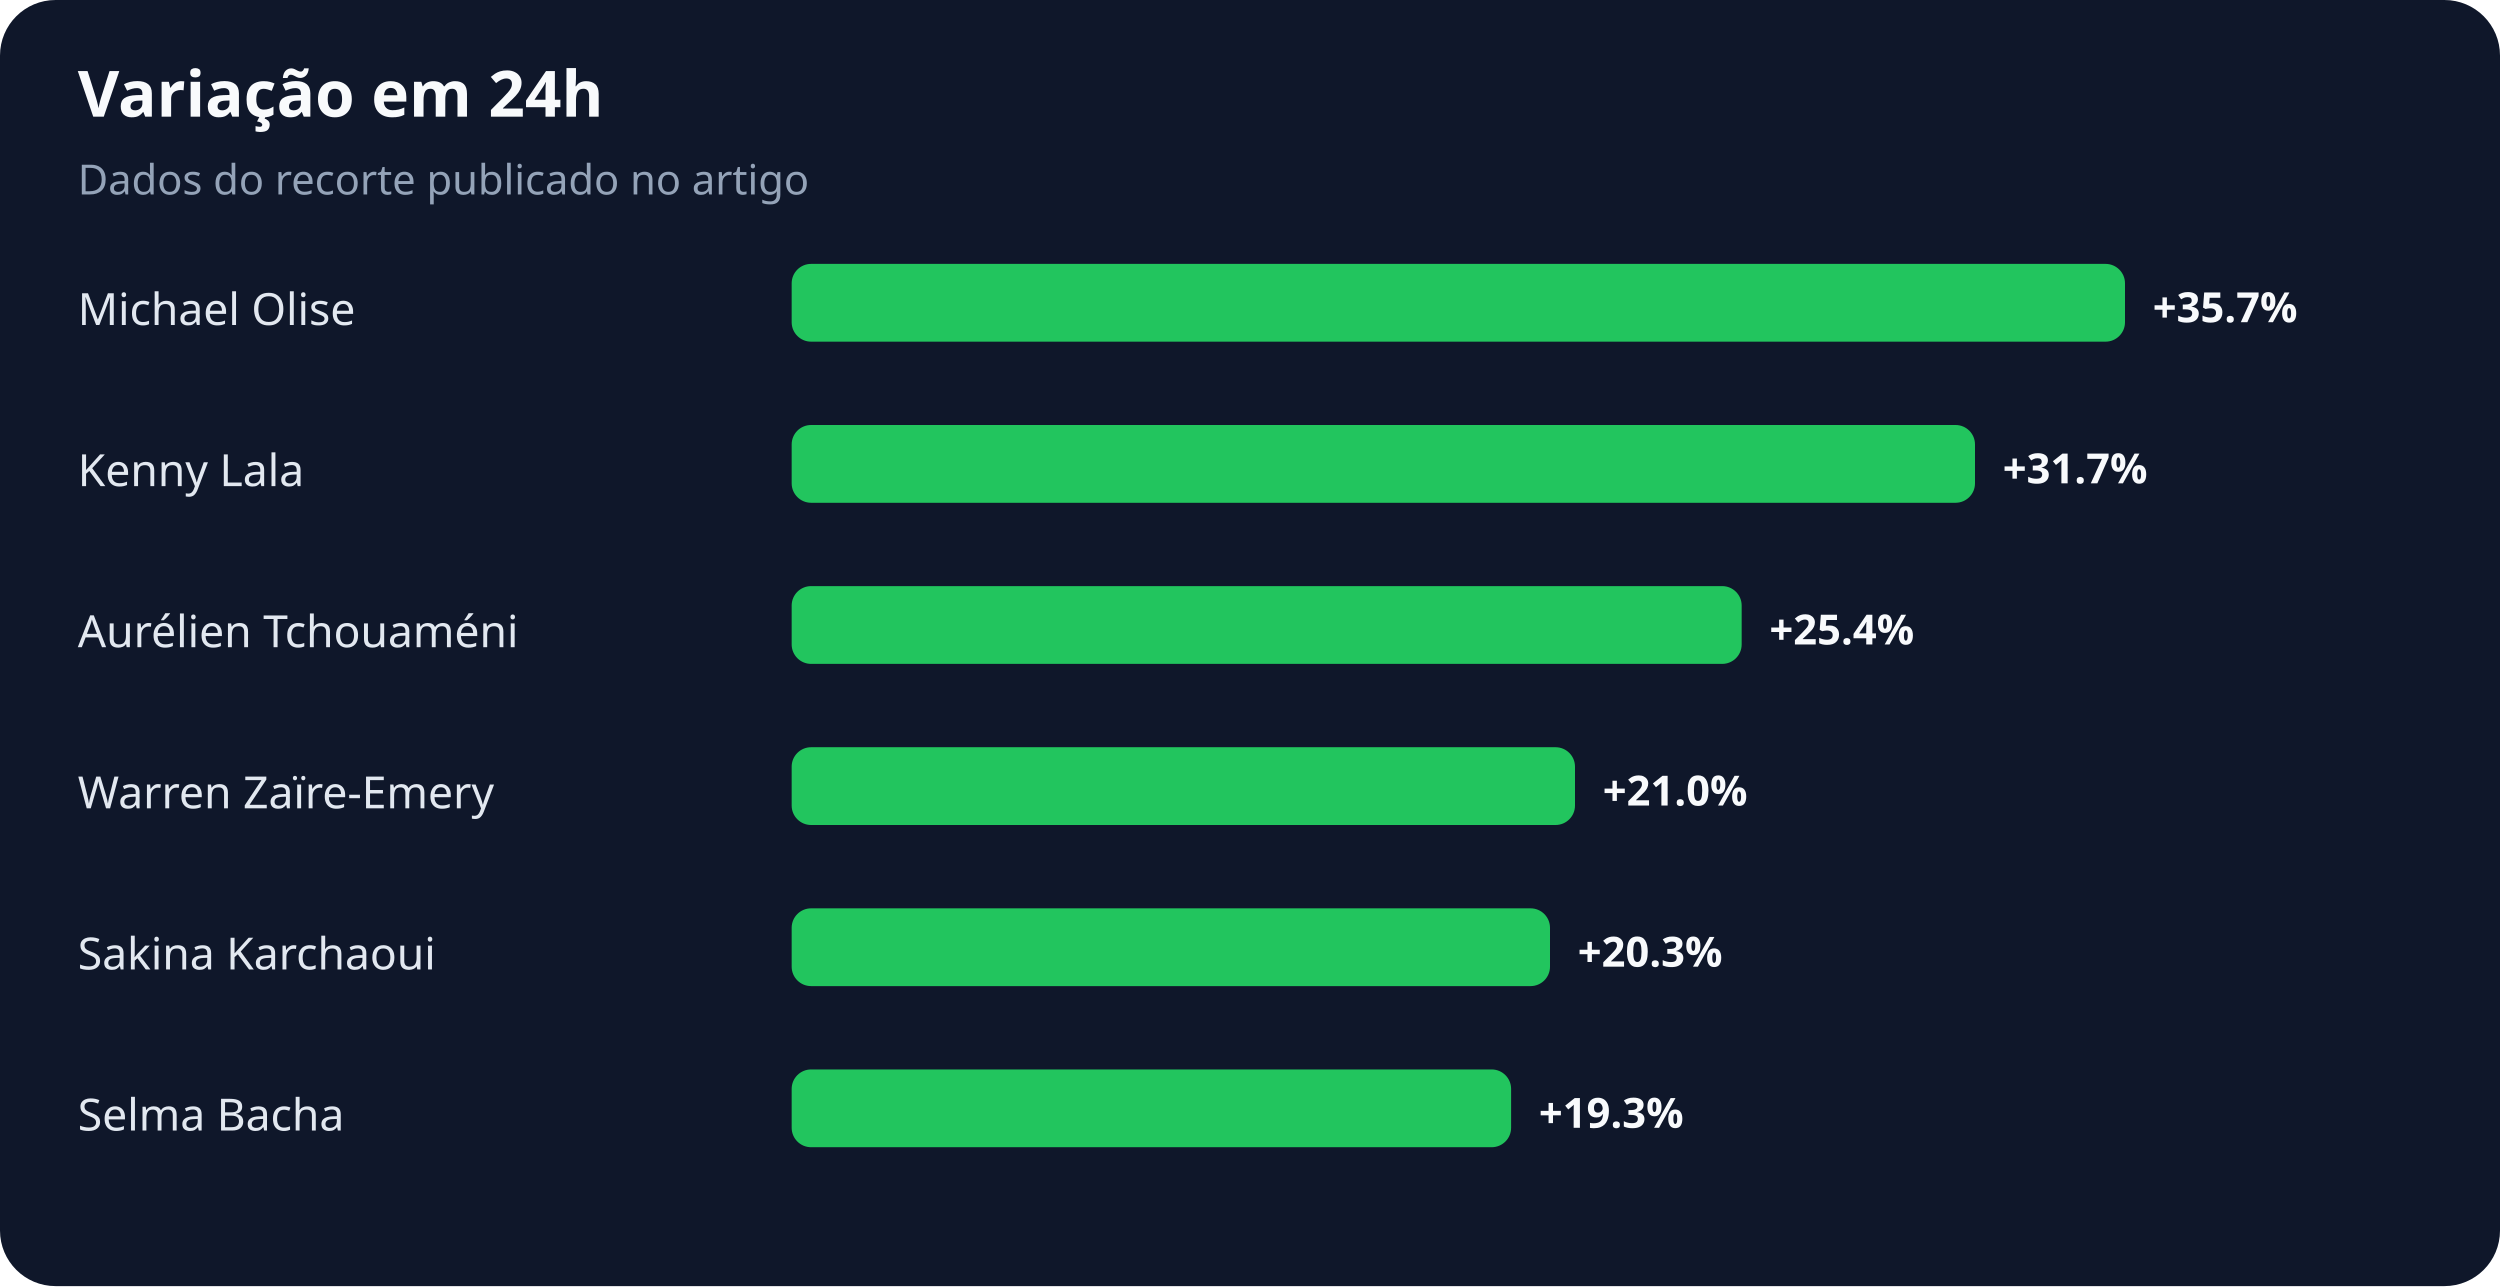
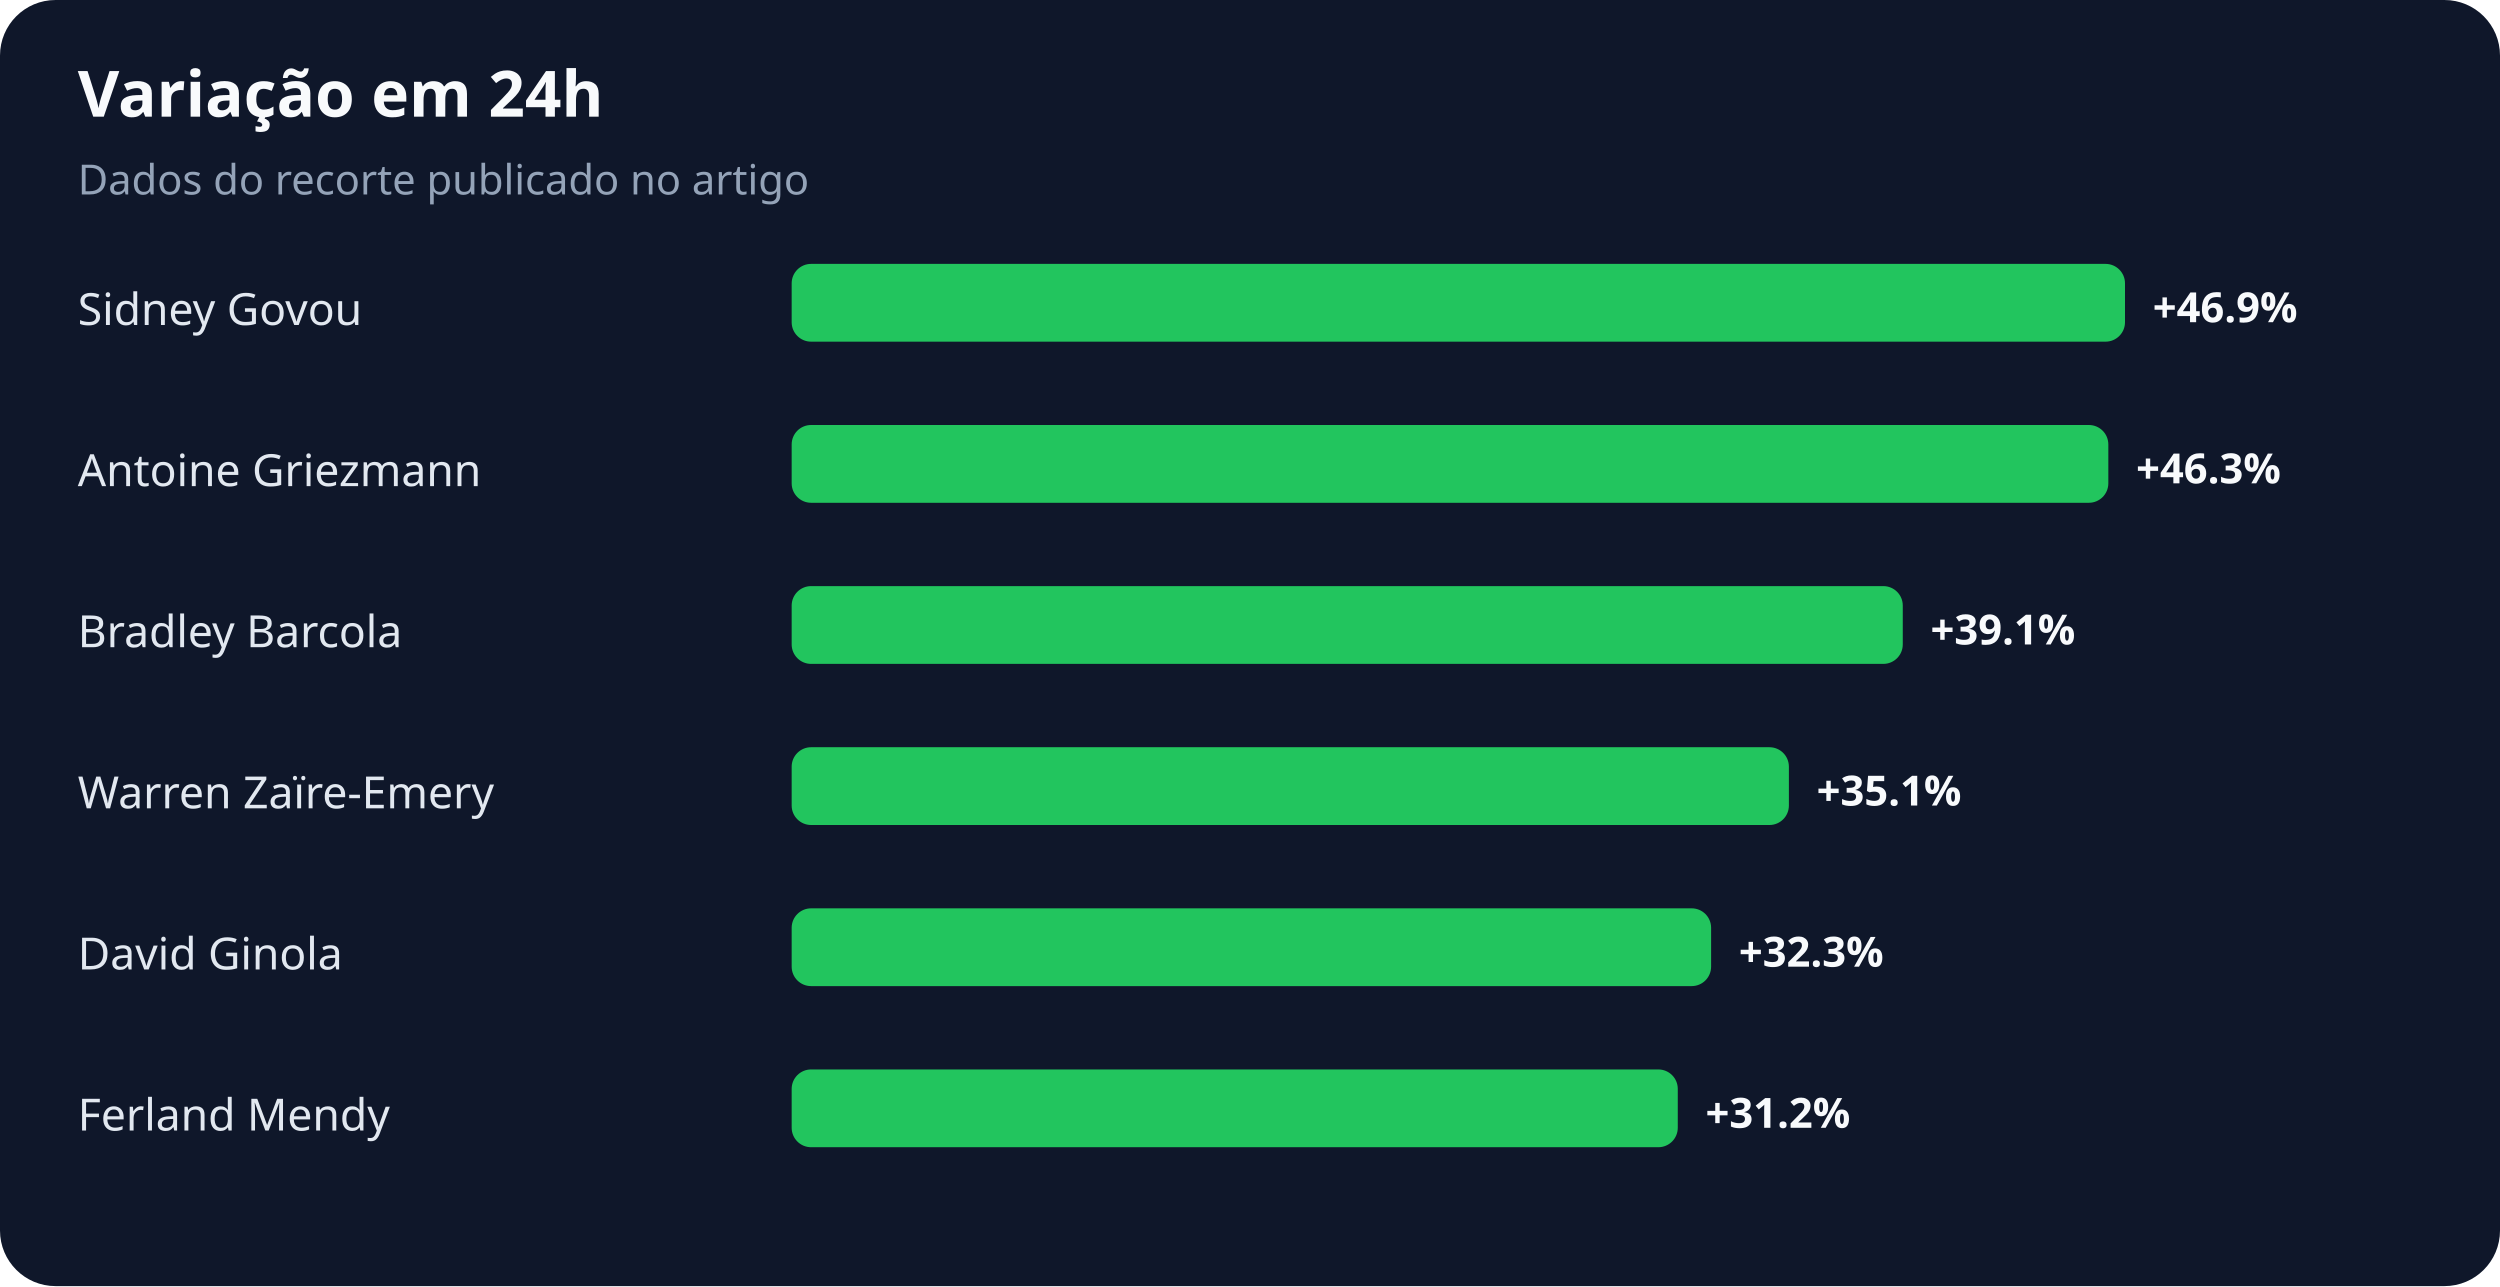
<svg xmlns="http://www.w3.org/2000/svg" width="900" height="463" viewBox="0 0 900 463" role="img" aria-labelledby="title desc">
  <rect width="100%" height="100%" rx="20" fill="#0f172a" />
  <text x="28" y="42" fill="#f8fafc" font-family="system-ui,sans-serif" font-size="23" font-weight="700">Variação em 24h</text>
  <text x="28" y="70" fill="#94a3b8" font-family="system-ui,sans-serif" font-size="15">Dados do recorte publicado no artigo</text>
-   <text x="28" y="117" fill="#e2e8f0" font-family="system-ui,sans-serif" font-size="16">Michael Olise</text>
+   <text x="28" y="117" fill="#e2e8f0" font-family="system-ui,sans-serif" font-size="16">Sidney Govou</text>
  <rect x="285" y="95" width="480" height="28" rx="7" fill="#22c55e" />
-   <text x="775" y="116" fill="#f8fafc" font-family="system-ui,sans-serif" font-size="15" font-weight="700">+35.7%</text>
-   <text x="28" y="175" fill="#e2e8f0" font-family="system-ui,sans-serif" font-size="16">Kenny Lala</text>
-   <rect x="285" y="153" width="426" height="28" rx="7" fill="#22c55e" />
-   <text x="721" y="174" fill="#f8fafc" font-family="system-ui,sans-serif" font-size="15" font-weight="700">+31.7%</text>
-   <text x="28" y="233" fill="#e2e8f0" font-family="system-ui,sans-serif" font-size="16">Aurélien Tchouaméni</text>
-   <rect x="285" y="211" width="342" height="28" rx="7" fill="#22c55e" />
-   <text x="637" y="232" fill="#f8fafc" font-family="system-ui,sans-serif" font-size="15" font-weight="700">+25.4%</text>
+   <text x="775" y="116" fill="#f8fafc" font-family="system-ui,sans-serif" font-size="15" font-weight="700">+46.9%</text>
+   <text x="28" y="175" fill="#e2e8f0" font-family="system-ui,sans-serif" font-size="16">Antoine Griezmann</text>
+   <rect x="285" y="153" width="474" height="28" rx="7" fill="#22c55e" />
+   <text x="769" y="174" fill="#f8fafc" font-family="system-ui,sans-serif" font-size="15" font-weight="700">+46.3%</text>
+   <text x="28" y="233" fill="#e2e8f0" font-family="system-ui,sans-serif" font-size="16">Bradley Barcola</text>
+   <rect x="285" y="211" width="400" height="28" rx="7" fill="#22c55e" />
+   <text x="695" y="232" fill="#f8fafc" font-family="system-ui,sans-serif" font-size="15" font-weight="700">+39.1%</text>
  <text x="28" y="291" fill="#e2e8f0" font-family="system-ui,sans-serif" font-size="16">Warren Zaïre-Emery</text>
-   <rect x="285" y="269" width="282" height="28" rx="7" fill="#22c55e" />
-   <text x="577" y="290" fill="#f8fafc" font-family="system-ui,sans-serif" font-size="15" font-weight="700">+21.0%</text>
-   <text x="28" y="349" fill="#e2e8f0" font-family="system-ui,sans-serif" font-size="16">Sakina Karchaoui</text>
-   <rect x="285" y="327" width="273" height="28" rx="7" fill="#22c55e" />
-   <text x="568" y="348" fill="#f8fafc" font-family="system-ui,sans-serif" font-size="15" font-weight="700">+20.3%</text>
-   <text x="28" y="407" fill="#e2e8f0" font-family="system-ui,sans-serif" font-size="16">Selma Bacha</text>
-   <rect x="285" y="385" width="259" height="28" rx="7" fill="#22c55e" />
-   <text x="554" y="406" fill="#f8fafc" font-family="system-ui,sans-serif" font-size="15" font-weight="700">+19.3%</text>
+   <rect x="285" y="269" width="359" height="28" rx="7" fill="#22c55e" />
+   <text x="654" y="290" fill="#f8fafc" font-family="system-ui,sans-serif" font-size="15" font-weight="700">+35.1%</text>
+   <text x="28" y="349" fill="#e2e8f0" font-family="system-ui,sans-serif" font-size="16">David Ginola</text>
+   <rect x="285" y="327" width="331" height="28" rx="7" fill="#22c55e" />
+   <text x="626" y="348" fill="#f8fafc" font-family="system-ui,sans-serif" font-size="15" font-weight="700">+32.3%</text>
+   <text x="28" y="407" fill="#e2e8f0" font-family="system-ui,sans-serif" font-size="16">Ferland Mendy</text>
+   <rect x="285" y="385" width="319" height="28" rx="7" fill="#22c55e" />
+   <text x="614" y="406" fill="#f8fafc" font-family="system-ui,sans-serif" font-size="15" font-weight="700">+31.2%</text>
</svg>
